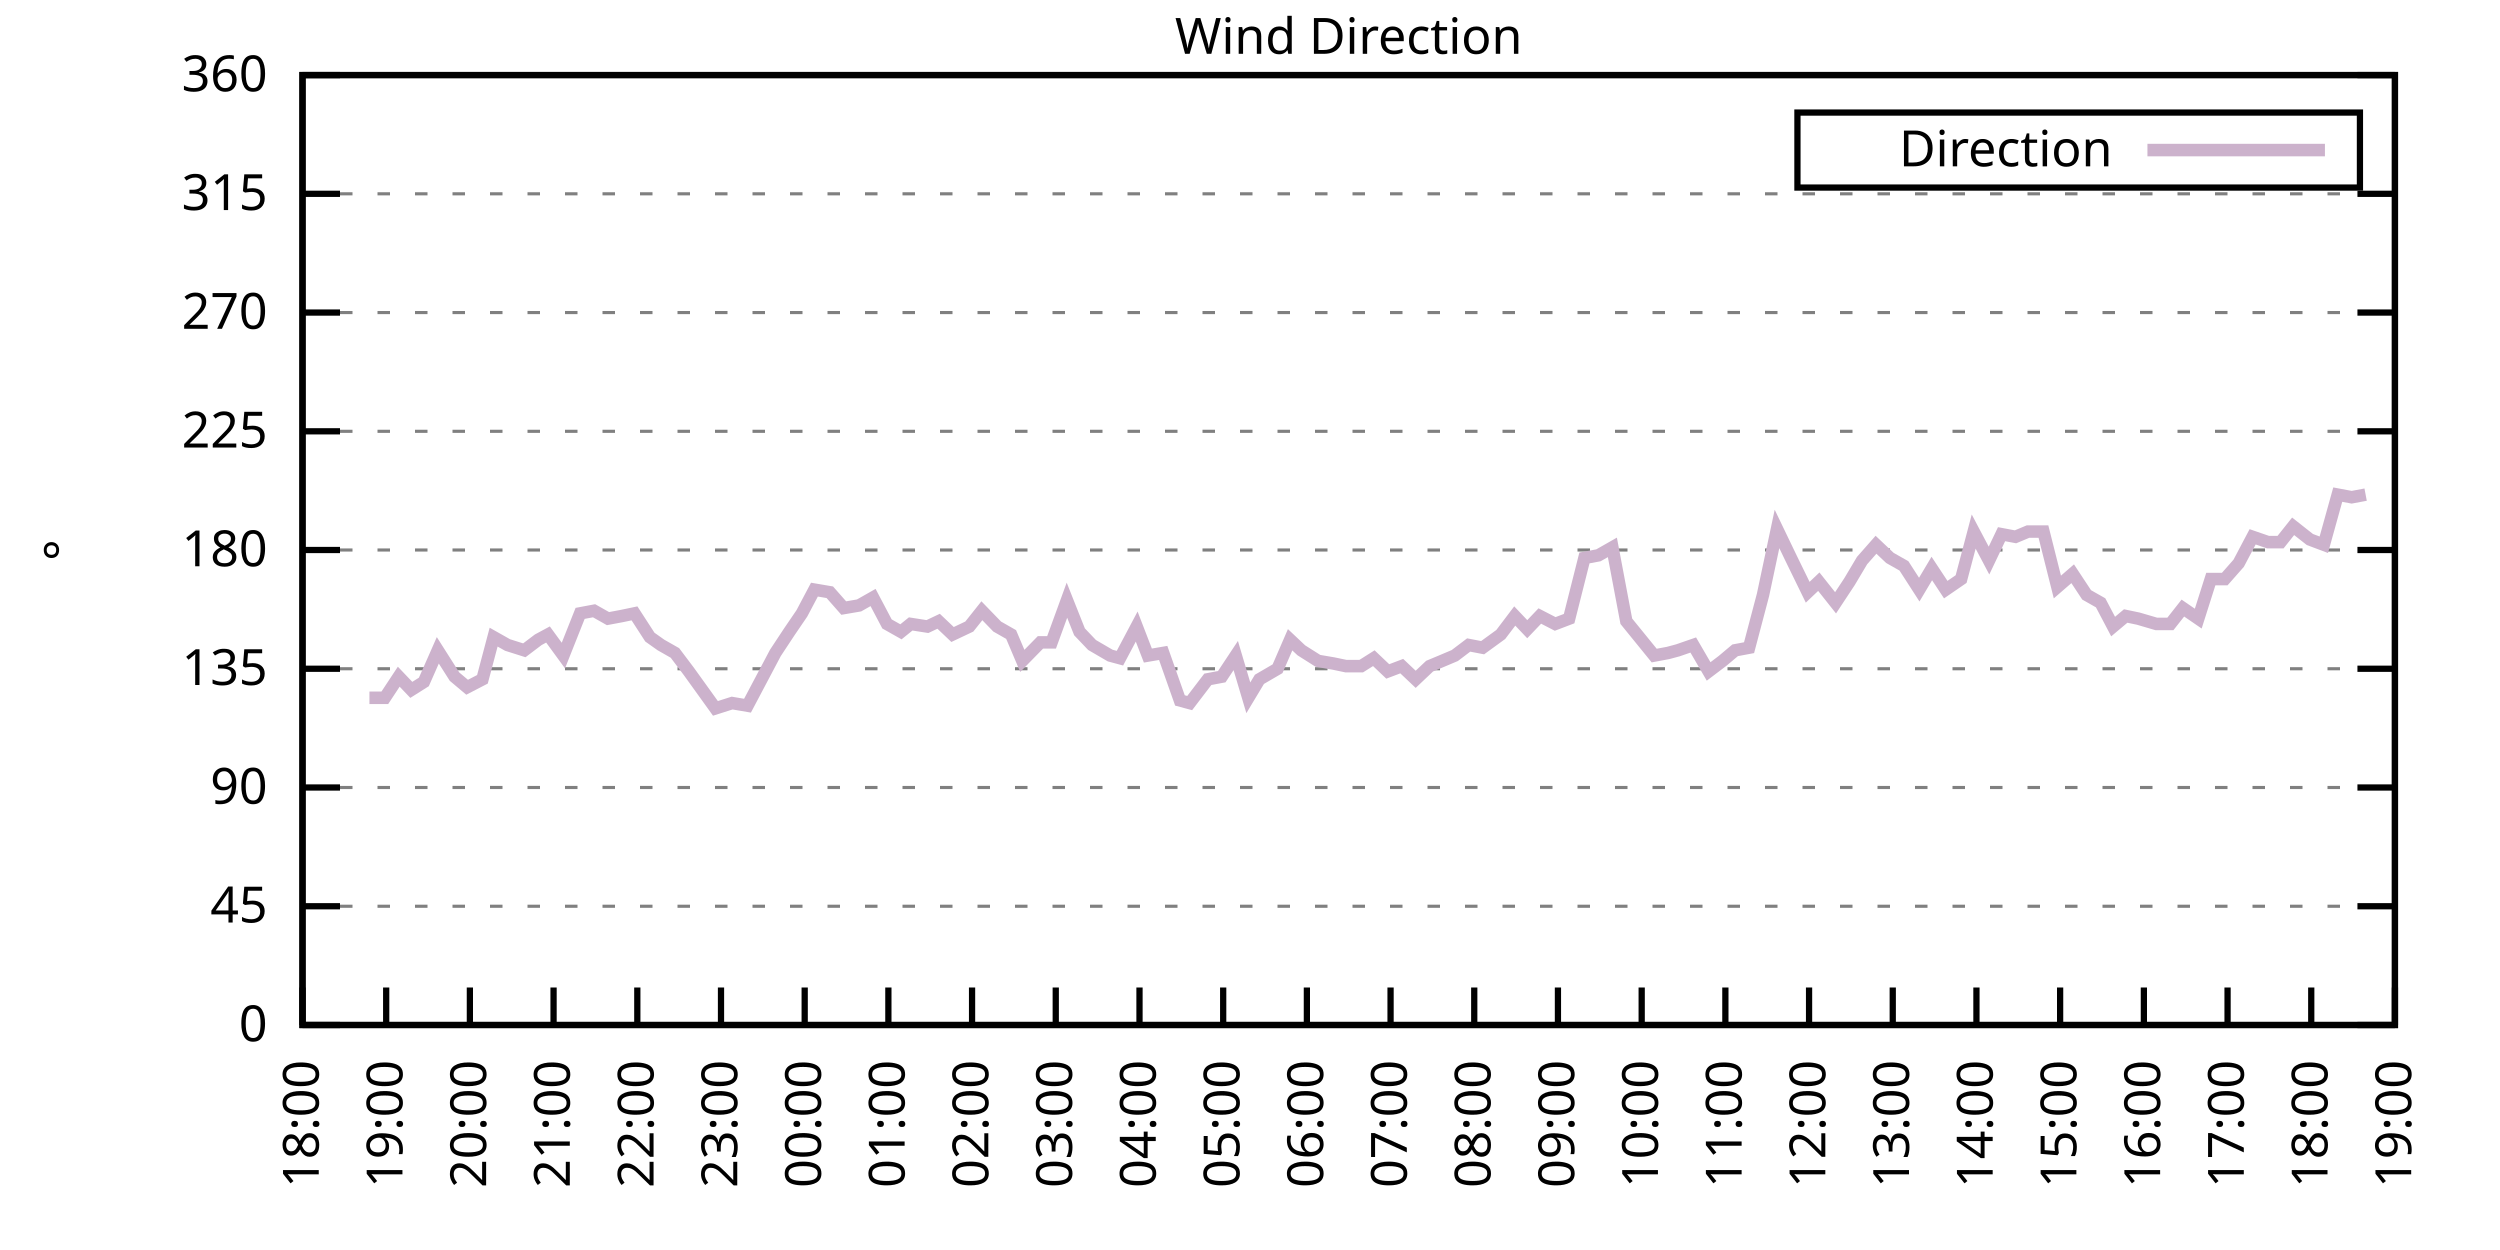
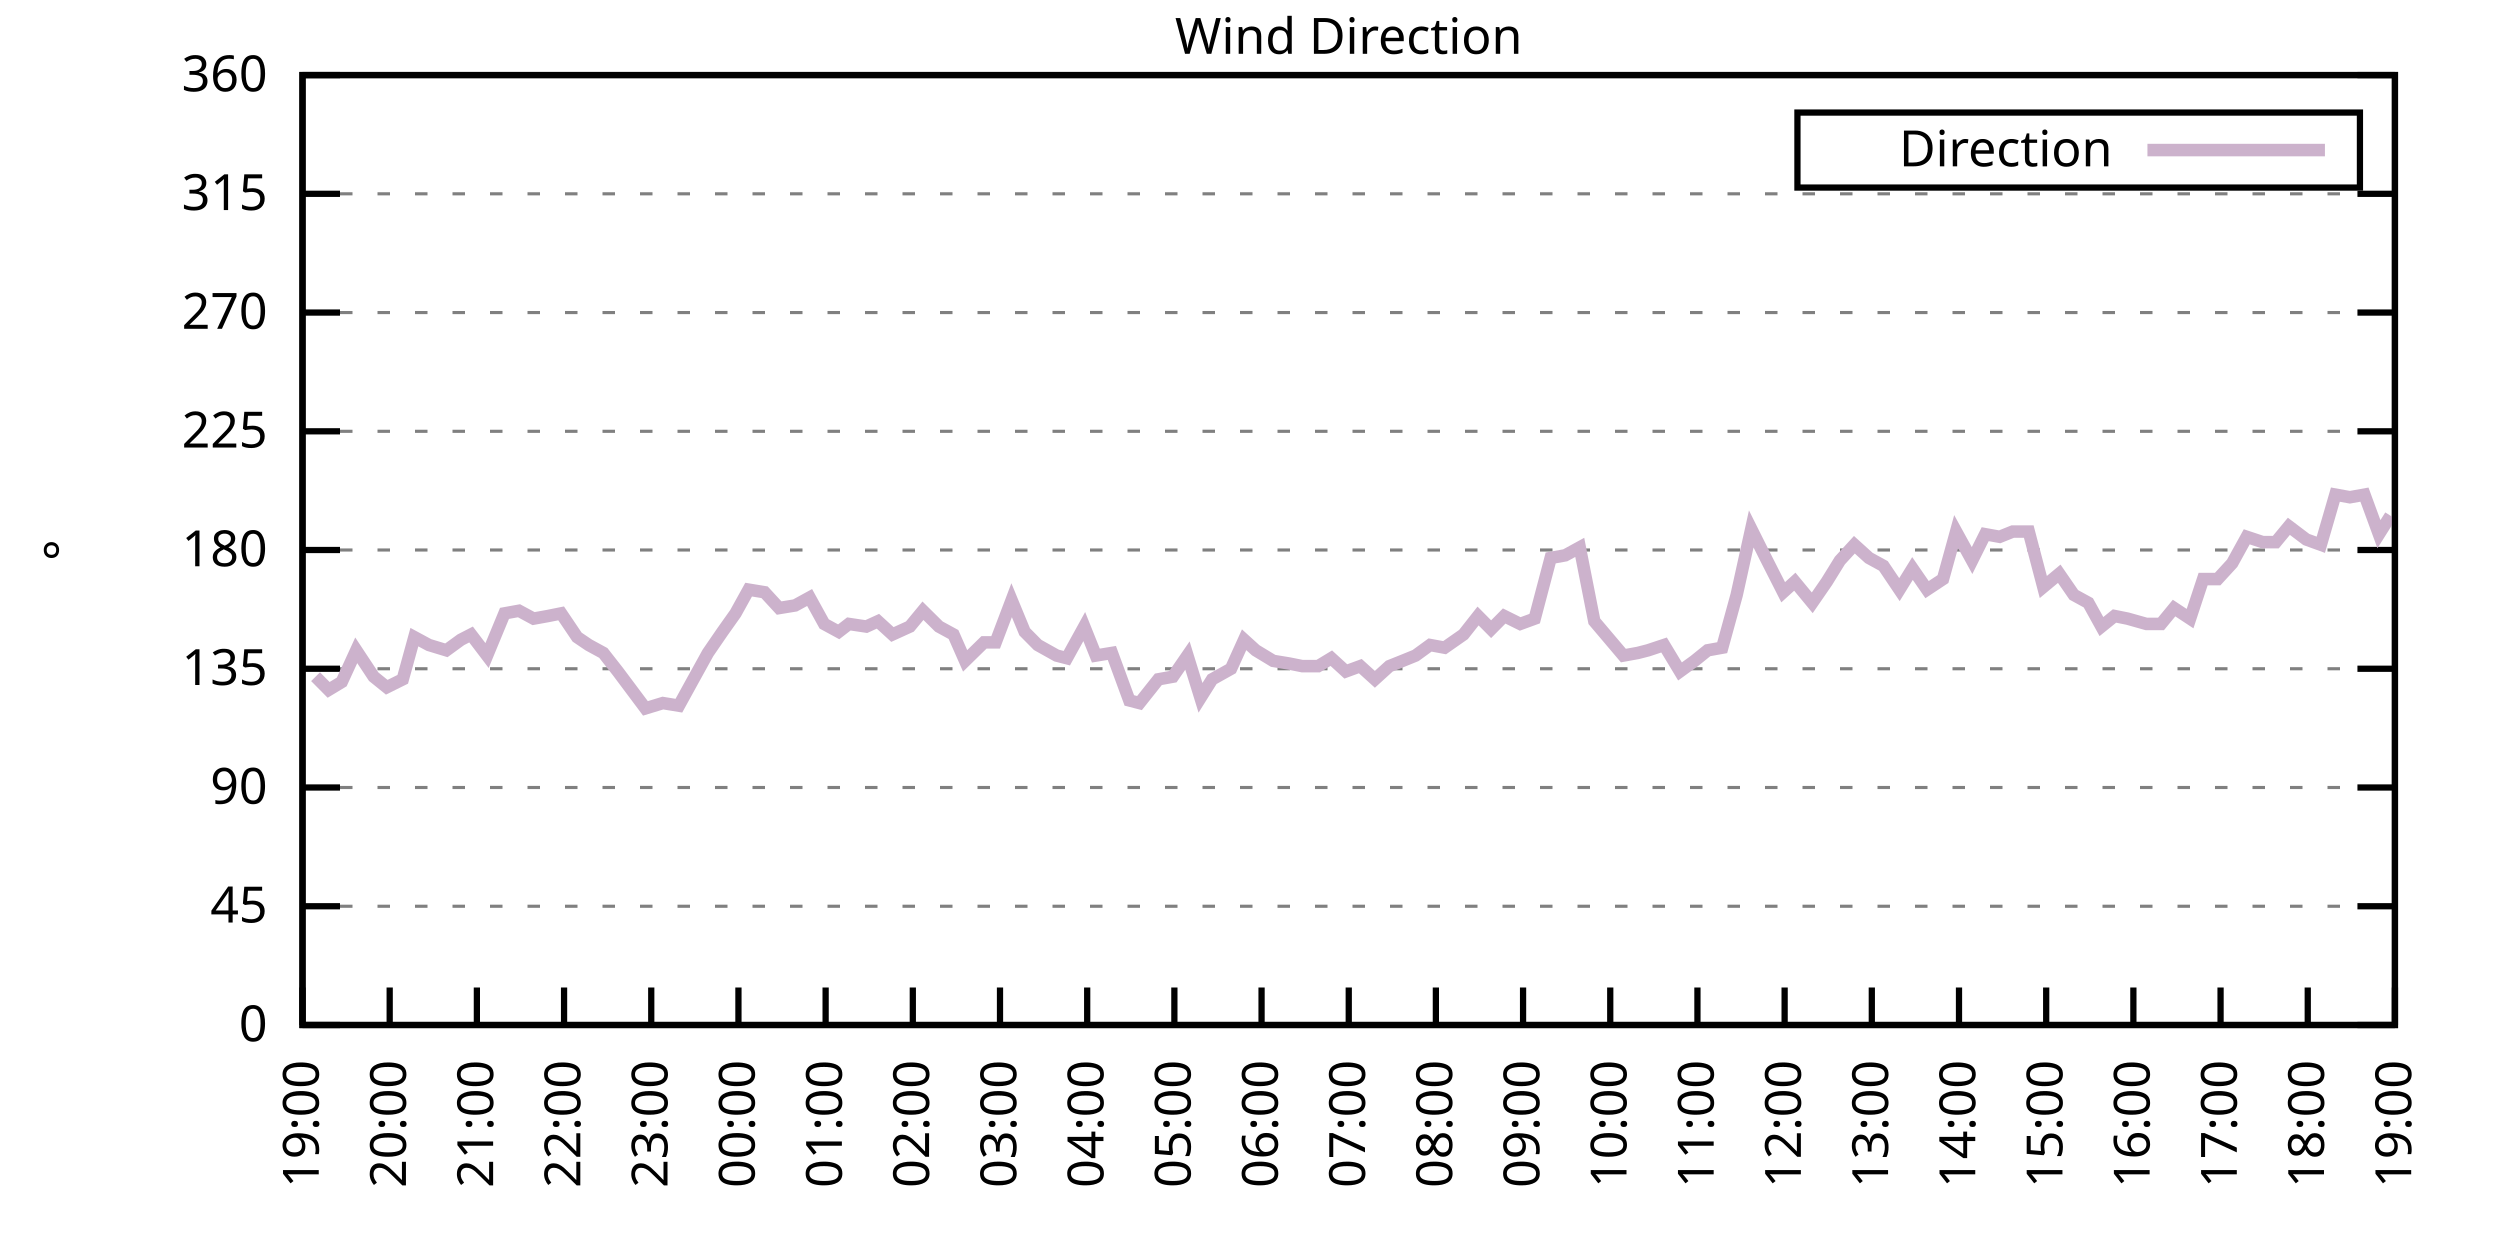
<svg xmlns="http://www.w3.org/2000/svg" xmlns:xlink="http://www.w3.org/1999/xlink" width="400" height="200" viewBox="0 0 400 200">
  <g id="gnuplot_canvas">
    <rect x="0" y="0" width="400" height="200" fill="none" />
    <defs>
      <circle id="gpDot" r="0.5" stroke-width="0.5" stroke="currentColor" />
      <path id="gpPt0" stroke-width="0.333" stroke="currentColor" d="M-1,0 h2 M0,-1 v2" />
      <path id="gpPt1" stroke-width="0.333" stroke="currentColor" d="M-1,-1 L1,1 M1,-1 L-1,1" />
      <path id="gpPt2" stroke-width="0.333" stroke="currentColor" d="M-1,0 L1,0 M0,-1 L0,1 M-1,-1 L1,1 M-1,1 L1,-1" />
      <rect id="gpPt3" stroke-width="0.333" stroke="currentColor" x="-1" y="-1" width="2" height="2" />
      <rect id="gpPt4" stroke-width="0.333" stroke="currentColor" fill="currentColor" x="-1" y="-1" width="2" height="2" />
      <circle id="gpPt5" stroke-width="0.333" stroke="currentColor" cx="0" cy="0" r="1" />
      <use xlink:href="#gpPt5" id="gpPt6" fill="currentColor" stroke="none" />
      <path id="gpPt7" stroke-width="0.333" stroke="currentColor" d="M0,-1.33 L-1.33,0.67 L1.33,0.67 z" />
      <use xlink:href="#gpPt7" id="gpPt8" fill="currentColor" stroke="none" />
      <use xlink:href="#gpPt7" id="gpPt9" stroke="currentColor" transform="rotate(180)" />
      <use xlink:href="#gpPt9" id="gpPt10" fill="currentColor" stroke="none" />
      <use xlink:href="#gpPt3" id="gpPt11" stroke="currentColor" transform="rotate(45)" />
      <use xlink:href="#gpPt11" id="gpPt12" fill="currentColor" stroke="none" />
      <path id="gpPt13" stroke-width="0.333" stroke="currentColor" d="M0,1.330 L1.265,0.411 L0.782,-1.067 L-0.782,-1.076 L-1.265,0.411 z" />
      <use xlink:href="#gpPt13" id="gpPt14" fill="currentColor" stroke="none" />
      <filter id="textbox" filterUnits="objectBoundingBox" x="0" y="0" height="1" width="1">
        <feFlood flood-color="white" flood-opacity="1" result="bgnd" />
        <feComposite in="SourceGraphic" in2="bgnd" operator="atop" />
      </filter>
      <filter id="greybox" filterUnits="objectBoundingBox" x="0" y="0" height="1" width="1">
        <feFlood flood-color="lightgrey" flood-opacity="1" result="grey" />
        <feComposite in="SourceGraphic" in2="grey" operator="atop" />
      </filter>
    </defs>
    <g fill="none" color="white" stroke="currentColor" stroke-width="1.00" stroke-linecap="butt" stroke-linejoin="miter">
</g>
    <g fill="none" color="black" stroke="currentColor" stroke-width="1.00" stroke-linecap="butt" stroke-linejoin="miter">
      <g stroke="none" shape-rendering="crispEdges">
        <polygon fill="rgb(255, 255, 255)" points="48.40,164.00 383.18,164.00 383.18,12.02 48.40,12.02 " />
      </g>
    </g>
    <g fill="none" color="black" stroke="currentColor" stroke-width="1.00" stroke-linecap="butt" stroke-linejoin="miter">
</g>
    <g fill="none" color="black" stroke="black" stroke-width="0.50" stroke-linecap="butt" stroke-linejoin="miter">
</g>
    <g fill="none" color="gray" stroke="currentColor" stroke-width="0.50" stroke-linecap="butt" stroke-linejoin="miter">
      <path stroke="gray" stroke-dasharray="2,4" class="gridline" d="M48.40,164.00 L383.19,164.00  " />
    </g>
    <g fill="none" color="gray" stroke="gray" stroke-width="1.00" stroke-linecap="butt" stroke-linejoin="miter">
</g>
    <g fill="none" color="black" stroke="currentColor" stroke-width="1.00" stroke-linecap="butt" stroke-linejoin="miter">
      <path stroke="black" d="M48.40,164.00 L54.40,164.00 M383.19,164.00 L377.19,164.00  " />
      <g transform="translate(42.80,166.60)" stroke="none" fill="black" font-family="Sans" font-size="8.00" text-anchor="end">
        <text>
          <tspan font-family="Sans"> 0</tspan>
        </text>
      </g>
    </g>
    <g fill="none" color="black" stroke="currentColor" stroke-width="1.00" stroke-linecap="butt" stroke-linejoin="miter">
</g>
    <g fill="none" color="black" stroke="black" stroke-width="0.50" stroke-linecap="butt" stroke-linejoin="miter">
</g>
    <g fill="none" color="gray" stroke="currentColor" stroke-width="0.50" stroke-linecap="butt" stroke-linejoin="miter">
      <path stroke="gray" stroke-dasharray="2,4" class="gridline" d="M48.40,145.00 L383.19,145.00  " />
    </g>
    <g fill="none" color="gray" stroke="gray" stroke-width="1.00" stroke-linecap="butt" stroke-linejoin="miter">
</g>
    <g fill="none" color="black" stroke="currentColor" stroke-width="1.00" stroke-linecap="butt" stroke-linejoin="miter">
      <path stroke="black" d="M48.40,145.00 L54.40,145.00 M383.19,145.00 L377.19,145.00  " />
      <g transform="translate(42.80,147.60)" stroke="none" fill="black" font-family="Sans" font-size="8.00" text-anchor="end">
        <text>
          <tspan font-family="Sans"> 45</tspan>
        </text>
      </g>
    </g>
    <g fill="none" color="black" stroke="currentColor" stroke-width="1.00" stroke-linecap="butt" stroke-linejoin="miter">
</g>
    <g fill="none" color="black" stroke="black" stroke-width="0.50" stroke-linecap="butt" stroke-linejoin="miter">
</g>
    <g fill="none" color="gray" stroke="currentColor" stroke-width="0.50" stroke-linecap="butt" stroke-linejoin="miter">
      <path stroke="gray" stroke-dasharray="2,4" class="gridline" d="M48.40,126.00 L383.19,126.00  " />
    </g>
    <g fill="none" color="gray" stroke="gray" stroke-width="1.00" stroke-linecap="butt" stroke-linejoin="miter">
</g>
    <g fill="none" color="black" stroke="currentColor" stroke-width="1.00" stroke-linecap="butt" stroke-linejoin="miter">
      <path stroke="black" d="M48.40,126.00 L54.40,126.00 M383.19,126.00 L377.19,126.00  " />
      <g transform="translate(42.80,128.60)" stroke="none" fill="black" font-family="Sans" font-size="8.00" text-anchor="end">
        <text>
          <tspan font-family="Sans"> 90</tspan>
        </text>
      </g>
    </g>
    <g fill="none" color="black" stroke="currentColor" stroke-width="1.00" stroke-linecap="butt" stroke-linejoin="miter">
</g>
    <g fill="none" color="black" stroke="black" stroke-width="0.50" stroke-linecap="butt" stroke-linejoin="miter">
</g>
    <g fill="none" color="gray" stroke="currentColor" stroke-width="0.50" stroke-linecap="butt" stroke-linejoin="miter">
      <path stroke="gray" stroke-dasharray="2,4" class="gridline" d="M48.40,107.00 L383.19,107.00  " />
    </g>
    <g fill="none" color="gray" stroke="gray" stroke-width="1.00" stroke-linecap="butt" stroke-linejoin="miter">
</g>
    <g fill="none" color="black" stroke="currentColor" stroke-width="1.00" stroke-linecap="butt" stroke-linejoin="miter">
      <path stroke="black" d="M48.40,107.00 L54.40,107.00 M383.19,107.00 L377.19,107.00  " />
      <g transform="translate(42.80,109.60)" stroke="none" fill="black" font-family="Sans" font-size="8.00" text-anchor="end">
        <text>
          <tspan font-family="Sans"> 135</tspan>
        </text>
      </g>
    </g>
    <g fill="none" color="black" stroke="currentColor" stroke-width="1.00" stroke-linecap="butt" stroke-linejoin="miter">
</g>
    <g fill="none" color="black" stroke="black" stroke-width="0.50" stroke-linecap="butt" stroke-linejoin="miter">
</g>
    <g fill="none" color="gray" stroke="currentColor" stroke-width="0.50" stroke-linecap="butt" stroke-linejoin="miter">
      <path stroke="gray" stroke-dasharray="2,4" class="gridline" d="M48.40,88.00 L383.19,88.00  " />
    </g>
    <g fill="none" color="gray" stroke="gray" stroke-width="1.00" stroke-linecap="butt" stroke-linejoin="miter">
</g>
    <g fill="none" color="black" stroke="currentColor" stroke-width="1.00" stroke-linecap="butt" stroke-linejoin="miter">
      <path stroke="black" d="M48.40,88.00 L54.40,88.00 M383.19,88.00 L377.19,88.00  " />
      <g transform="translate(42.80,90.60)" stroke="none" fill="black" font-family="Sans" font-size="8.00" text-anchor="end">
        <text>
          <tspan font-family="Sans"> 180</tspan>
        </text>
      </g>
    </g>
    <g fill="none" color="black" stroke="currentColor" stroke-width="1.00" stroke-linecap="butt" stroke-linejoin="miter">
</g>
    <g fill="none" color="black" stroke="black" stroke-width="0.50" stroke-linecap="butt" stroke-linejoin="miter">
</g>
    <g fill="none" color="gray" stroke="currentColor" stroke-width="0.50" stroke-linecap="butt" stroke-linejoin="miter">
      <path stroke="gray" stroke-dasharray="2,4" class="gridline" d="M48.40,69.01 L383.19,69.01  " />
    </g>
    <g fill="none" color="gray" stroke="gray" stroke-width="1.00" stroke-linecap="butt" stroke-linejoin="miter">
</g>
    <g fill="none" color="black" stroke="currentColor" stroke-width="1.00" stroke-linecap="butt" stroke-linejoin="miter">
      <path stroke="black" d="M48.40,69.01 L54.40,69.01 M383.19,69.01 L377.19,69.01  " />
      <g transform="translate(42.80,71.61)" stroke="none" fill="black" font-family="Sans" font-size="8.00" text-anchor="end">
        <text>
          <tspan font-family="Sans"> 225</tspan>
        </text>
      </g>
    </g>
    <g fill="none" color="black" stroke="currentColor" stroke-width="1.00" stroke-linecap="butt" stroke-linejoin="miter">
</g>
    <g fill="none" color="black" stroke="black" stroke-width="0.50" stroke-linecap="butt" stroke-linejoin="miter">
</g>
    <g fill="none" color="gray" stroke="currentColor" stroke-width="0.50" stroke-linecap="butt" stroke-linejoin="miter">
      <path stroke="gray" stroke-dasharray="2,4" class="gridline" d="M48.40,50.01 L383.19,50.01  " />
    </g>
    <g fill="none" color="gray" stroke="gray" stroke-width="1.00" stroke-linecap="butt" stroke-linejoin="miter">
</g>
    <g fill="none" color="black" stroke="currentColor" stroke-width="1.00" stroke-linecap="butt" stroke-linejoin="miter">
      <path stroke="black" d="M48.40,50.01 L54.40,50.01 M383.19,50.01 L377.19,50.01  " />
      <g transform="translate(42.80,52.61)" stroke="none" fill="black" font-family="Sans" font-size="8.00" text-anchor="end">
        <text>
          <tspan font-family="Sans"> 270</tspan>
        </text>
      </g>
    </g>
    <g fill="none" color="black" stroke="currentColor" stroke-width="1.00" stroke-linecap="butt" stroke-linejoin="miter">
</g>
    <g fill="none" color="black" stroke="black" stroke-width="0.50" stroke-linecap="butt" stroke-linejoin="miter">
</g>
    <g fill="none" color="gray" stroke="currentColor" stroke-width="0.50" stroke-linecap="butt" stroke-linejoin="miter">
      <path stroke="gray" stroke-dasharray="2,4" class="gridline" d="M48.40,31.01 L383.19,31.01  " />
    </g>
    <g fill="none" color="gray" stroke="gray" stroke-width="1.00" stroke-linecap="butt" stroke-linejoin="miter">
</g>
    <g fill="none" color="black" stroke="currentColor" stroke-width="1.00" stroke-linecap="butt" stroke-linejoin="miter">
      <path stroke="black" d="M48.40,31.01 L54.40,31.01 M383.19,31.01 L377.19,31.01  " />
      <g transform="translate(42.80,33.61)" stroke="none" fill="black" font-family="Sans" font-size="8.00" text-anchor="end">
        <text>
          <tspan font-family="Sans"> 315</tspan>
        </text>
      </g>
    </g>
    <g fill="none" color="black" stroke="currentColor" stroke-width="1.00" stroke-linecap="butt" stroke-linejoin="miter">
</g>
    <g fill="none" color="black" stroke="black" stroke-width="0.50" stroke-linecap="butt" stroke-linejoin="miter">
</g>
    <g fill="none" color="gray" stroke="currentColor" stroke-width="0.50" stroke-linecap="butt" stroke-linejoin="miter">
      <path stroke="gray" stroke-dasharray="2,4" class="gridline" d="M48.40,12.01 L383.19,12.01  " />
    </g>
    <g fill="none" color="gray" stroke="gray" stroke-width="1.00" stroke-linecap="butt" stroke-linejoin="miter">
</g>
    <g fill="none" color="black" stroke="currentColor" stroke-width="1.00" stroke-linecap="butt" stroke-linejoin="miter">
      <path stroke="black" d="M48.40,12.01 L54.40,12.01 M383.19,12.01 L377.19,12.01  " />
      <g transform="translate(42.80,14.61)" stroke="none" fill="black" font-family="Sans" font-size="8.00" text-anchor="end">
        <text>
          <tspan font-family="Sans"> 360</tspan>
        </text>
      </g>
    </g>
    <g fill="none" color="black" stroke="currentColor" stroke-width="1.00" stroke-linecap="butt" stroke-linejoin="miter">
      <path stroke="black" d="M48.40,164.00 L48.40,158.00  " />
      <g transform="translate(51.00,169.60) rotate(270.00)" stroke="none" fill="black" font-family="Sans" font-size="8.00" text-anchor="end">
        <text>
-           <tspan font-family="Sans">18:00</tspan>
-         </text>
-       </g>
-     </g>
-     <g fill="none" color="black" stroke="currentColor" stroke-width="1.00" stroke-linecap="butt" stroke-linejoin="miter">
-       <path stroke="black" d="M61.79,164.00 L61.79,158.00  " />
-       <g transform="translate(64.39,169.60) rotate(270.00)" stroke="none" fill="black" font-family="Sans" font-size="8.00" text-anchor="end">
-         <text>
          <tspan font-family="Sans">19:00</tspan>
        </text>
      </g>
    </g>
    <g fill="none" color="black" stroke="currentColor" stroke-width="1.00" stroke-linecap="butt" stroke-linejoin="miter">
-       <path stroke="black" d="M75.18,164.00 L75.18,158.00  " />
-       <g transform="translate(77.78,169.60) rotate(270.00)" stroke="none" fill="black" font-family="Sans" font-size="8.00" text-anchor="end">
+       <path stroke="black" d="M62.35,164.00 L62.35,158.00  " />
+       <g transform="translate(64.95,169.60) rotate(270.00)" stroke="none" fill="black" font-family="Sans" font-size="8.00" text-anchor="end">
        <text>
          <tspan font-family="Sans">20:00</tspan>
        </text>
      </g>
    </g>
    <g fill="none" color="black" stroke="currentColor" stroke-width="1.00" stroke-linecap="butt" stroke-linejoin="miter">
-       <path stroke="black" d="M88.57,164.00 L88.57,158.00  " />
-       <g transform="translate(91.17,169.60) rotate(270.00)" stroke="none" fill="black" font-family="Sans" font-size="8.00" text-anchor="end">
+       <path stroke="black" d="M76.30,164.00 L76.30,158.00  " />
+       <g transform="translate(78.90,169.60) rotate(270.00)" stroke="none" fill="black" font-family="Sans" font-size="8.00" text-anchor="end">
        <text>
          <tspan font-family="Sans">21:00</tspan>
        </text>
      </g>
    </g>
    <g fill="none" color="black" stroke="currentColor" stroke-width="1.00" stroke-linecap="butt" stroke-linejoin="miter">
-       <path stroke="black" d="M101.97,164.00 L101.97,158.00  " />
-       <g transform="translate(104.57,169.60) rotate(270.00)" stroke="none" fill="black" font-family="Sans" font-size="8.00" text-anchor="end">
+       <path stroke="black" d="M90.25,164.00 L90.25,158.00  " />
+       <g transform="translate(92.85,169.60) rotate(270.00)" stroke="none" fill="black" font-family="Sans" font-size="8.00" text-anchor="end">
        <text>
          <tspan font-family="Sans">22:00</tspan>
        </text>
      </g>
    </g>
    <g fill="none" color="black" stroke="currentColor" stroke-width="1.00" stroke-linecap="butt" stroke-linejoin="miter">
-       <path stroke="black" d="M115.36,164.00 L115.36,158.00  " />
-       <g transform="translate(117.96,169.60) rotate(270.00)" stroke="none" fill="black" font-family="Sans" font-size="8.00" text-anchor="end">
+       <path stroke="black" d="M104.20,164.00 L104.20,158.00  " />
+       <g transform="translate(106.80,169.60) rotate(270.00)" stroke="none" fill="black" font-family="Sans" font-size="8.00" text-anchor="end">
        <text>
          <tspan font-family="Sans">23:00</tspan>
        </text>
      </g>
    </g>
    <g fill="none" color="black" stroke="currentColor" stroke-width="1.00" stroke-linecap="butt" stroke-linejoin="miter">
-       <path stroke="black" d="M128.75,164.00 L128.75,158.00  " />
-       <g transform="translate(131.35,169.60) rotate(270.00)" stroke="none" fill="black" font-family="Sans" font-size="8.00" text-anchor="end">
+       <path stroke="black" d="M118.15,164.00 L118.15,158.00  " />
+       <g transform="translate(120.75,169.60) rotate(270.00)" stroke="none" fill="black" font-family="Sans" font-size="8.00" text-anchor="end">
        <text>
          <tspan font-family="Sans">00:00</tspan>
        </text>
      </g>
    </g>
    <g fill="none" color="black" stroke="currentColor" stroke-width="1.00" stroke-linecap="butt" stroke-linejoin="miter">
-       <path stroke="black" d="M142.14,164.00 L142.14,158.00  " />
-       <g transform="translate(144.74,169.60) rotate(270.00)" stroke="none" fill="black" font-family="Sans" font-size="8.00" text-anchor="end">
+       <path stroke="black" d="M132.10,164.00 L132.10,158.00  " />
+       <g transform="translate(134.70,169.60) rotate(270.00)" stroke="none" fill="black" font-family="Sans" font-size="8.00" text-anchor="end">
        <text>
          <tspan font-family="Sans">01:00</tspan>
        </text>
      </g>
    </g>
    <g fill="none" color="black" stroke="currentColor" stroke-width="1.00" stroke-linecap="butt" stroke-linejoin="miter">
-       <path stroke="black" d="M155.53,164.00 L155.53,158.00  " />
-       <g transform="translate(158.13,169.60) rotate(270.00)" stroke="none" fill="black" font-family="Sans" font-size="8.00" text-anchor="end">
+       <path stroke="black" d="M146.05,164.00 L146.05,158.00  " />
+       <g transform="translate(148.65,169.60) rotate(270.00)" stroke="none" fill="black" font-family="Sans" font-size="8.00" text-anchor="end">
        <text>
          <tspan font-family="Sans">02:00</tspan>
        </text>
      </g>
    </g>
    <g fill="none" color="black" stroke="currentColor" stroke-width="1.00" stroke-linecap="butt" stroke-linejoin="miter">
-       <path stroke="black" d="M168.92,164.00 L168.92,158.00  " />
-       <g transform="translate(171.52,169.60) rotate(270.00)" stroke="none" fill="black" font-family="Sans" font-size="8.00" text-anchor="end">
+       <path stroke="black" d="M160.00,164.00 L160.00,158.00  " />
+       <g transform="translate(162.60,169.60) rotate(270.00)" stroke="none" fill="black" font-family="Sans" font-size="8.00" text-anchor="end">
        <text>
          <tspan font-family="Sans">03:00</tspan>
        </text>
      </g>
    </g>
    <g fill="none" color="black" stroke="currentColor" stroke-width="1.00" stroke-linecap="butt" stroke-linejoin="miter">
-       <path stroke="black" d="M182.32,164.00 L182.32,158.00  " />
-       <g transform="translate(184.92,169.60) rotate(270.00)" stroke="none" fill="black" font-family="Sans" font-size="8.00" text-anchor="end">
+       <path stroke="black" d="M173.95,164.00 L173.95,158.00  " />
+       <g transform="translate(176.55,169.60) rotate(270.00)" stroke="none" fill="black" font-family="Sans" font-size="8.00" text-anchor="end">
        <text>
          <tspan font-family="Sans">04:00</tspan>
        </text>
      </g>
    </g>
    <g fill="none" color="black" stroke="currentColor" stroke-width="1.00" stroke-linecap="butt" stroke-linejoin="miter">
-       <path stroke="black" d="M195.71,164.00 L195.71,158.00  " />
-       <g transform="translate(198.31,169.60) rotate(270.00)" stroke="none" fill="black" font-family="Sans" font-size="8.00" text-anchor="end">
+       <path stroke="black" d="M187.90,164.00 L187.90,158.00  " />
+       <g transform="translate(190.50,169.60) rotate(270.00)" stroke="none" fill="black" font-family="Sans" font-size="8.00" text-anchor="end">
        <text>
          <tspan font-family="Sans">05:00</tspan>
        </text>
      </g>
    </g>
    <g fill="none" color="black" stroke="currentColor" stroke-width="1.00" stroke-linecap="butt" stroke-linejoin="miter">
-       <path stroke="black" d="M209.10,164.00 L209.10,158.00  " />
-       <g transform="translate(211.70,169.60) rotate(270.00)" stroke="none" fill="black" font-family="Sans" font-size="8.00" text-anchor="end">
+       <path stroke="black" d="M201.85,164.00 L201.85,158.00  " />
+       <g transform="translate(204.45,169.60) rotate(270.00)" stroke="none" fill="black" font-family="Sans" font-size="8.00" text-anchor="end">
        <text>
          <tspan font-family="Sans">06:00</tspan>
        </text>
      </g>
    </g>
    <g fill="none" color="black" stroke="currentColor" stroke-width="1.00" stroke-linecap="butt" stroke-linejoin="miter">
-       <path stroke="black" d="M222.49,164.00 L222.49,158.00  " />
-       <g transform="translate(225.09,169.60) rotate(270.00)" stroke="none" fill="black" font-family="Sans" font-size="8.00" text-anchor="end">
+       <path stroke="black" d="M215.80,164.00 L215.80,158.00  " />
+       <g transform="translate(218.40,169.60) rotate(270.00)" stroke="none" fill="black" font-family="Sans" font-size="8.00" text-anchor="end">
        <text>
          <tspan font-family="Sans">07:00</tspan>
        </text>
      </g>
    </g>
    <g fill="none" color="black" stroke="currentColor" stroke-width="1.00" stroke-linecap="butt" stroke-linejoin="miter">
-       <path stroke="black" d="M235.88,164.00 L235.88,158.00  " />
-       <g transform="translate(238.48,169.60) rotate(270.00)" stroke="none" fill="black" font-family="Sans" font-size="8.00" text-anchor="end">
+       <path stroke="black" d="M229.74,164.00 L229.74,158.00  " />
+       <g transform="translate(232.34,169.60) rotate(270.00)" stroke="none" fill="black" font-family="Sans" font-size="8.00" text-anchor="end">
        <text>
          <tspan font-family="Sans">08:00</tspan>
        </text>
      </g>
    </g>
    <g fill="none" color="black" stroke="currentColor" stroke-width="1.00" stroke-linecap="butt" stroke-linejoin="miter">
-       <path stroke="black" d="M249.27,164.00 L249.27,158.00  " />
-       <g transform="translate(251.87,169.60) rotate(270.00)" stroke="none" fill="black" font-family="Sans" font-size="8.00" text-anchor="end">
+       <path stroke="black" d="M243.69,164.00 L243.69,158.00  " />
+       <g transform="translate(246.29,169.60) rotate(270.00)" stroke="none" fill="black" font-family="Sans" font-size="8.00" text-anchor="end">
        <text>
          <tspan font-family="Sans">09:00</tspan>
        </text>
      </g>
    </g>
    <g fill="none" color="black" stroke="currentColor" stroke-width="1.00" stroke-linecap="butt" stroke-linejoin="miter">
-       <path stroke="black" d="M262.67,164.00 L262.67,158.00  " />
-       <g transform="translate(265.27,169.60) rotate(270.00)" stroke="none" fill="black" font-family="Sans" font-size="8.00" text-anchor="end">
+       <path stroke="black" d="M257.64,164.00 L257.64,158.00  " />
+       <g transform="translate(260.24,169.60) rotate(270.00)" stroke="none" fill="black" font-family="Sans" font-size="8.00" text-anchor="end">
        <text>
          <tspan font-family="Sans">10:00</tspan>
        </text>
      </g>
    </g>
    <g fill="none" color="black" stroke="currentColor" stroke-width="1.00" stroke-linecap="butt" stroke-linejoin="miter">
-       <path stroke="black" d="M276.06,164.00 L276.06,158.00  " />
-       <g transform="translate(278.66,169.60) rotate(270.00)" stroke="none" fill="black" font-family="Sans" font-size="8.00" text-anchor="end">
+       <path stroke="black" d="M271.59,164.00 L271.59,158.00  " />
+       <g transform="translate(274.19,169.60) rotate(270.00)" stroke="none" fill="black" font-family="Sans" font-size="8.00" text-anchor="end">
        <text>
          <tspan font-family="Sans">11:00</tspan>
        </text>
      </g>
    </g>
    <g fill="none" color="black" stroke="currentColor" stroke-width="1.00" stroke-linecap="butt" stroke-linejoin="miter">
-       <path stroke="black" d="M289.45,164.00 L289.45,158.00  " />
-       <g transform="translate(292.05,169.60) rotate(270.00)" stroke="none" fill="black" font-family="Sans" font-size="8.00" text-anchor="end">
+       <path stroke="black" d="M285.54,164.00 L285.54,158.00  " />
+       <g transform="translate(288.14,169.60) rotate(270.00)" stroke="none" fill="black" font-family="Sans" font-size="8.00" text-anchor="end">
        <text>
          <tspan font-family="Sans">12:00</tspan>
        </text>
      </g>
    </g>
    <g fill="none" color="black" stroke="currentColor" stroke-width="1.00" stroke-linecap="butt" stroke-linejoin="miter">
-       <path stroke="black" d="M302.84,164.00 L302.84,158.00  " />
-       <g transform="translate(305.44,169.60) rotate(270.00)" stroke="none" fill="black" font-family="Sans" font-size="8.00" text-anchor="end">
+       <path stroke="black" d="M299.49,164.00 L299.49,158.00  " />
+       <g transform="translate(302.09,169.60) rotate(270.00)" stroke="none" fill="black" font-family="Sans" font-size="8.00" text-anchor="end">
        <text>
          <tspan font-family="Sans">13:00</tspan>
        </text>
      </g>
    </g>
    <g fill="none" color="black" stroke="currentColor" stroke-width="1.00" stroke-linecap="butt" stroke-linejoin="miter">
-       <path stroke="black" d="M316.23,164.00 L316.23,158.00  " />
-       <g transform="translate(318.83,169.60) rotate(270.00)" stroke="none" fill="black" font-family="Sans" font-size="8.00" text-anchor="end">
+       <path stroke="black" d="M313.44,164.00 L313.44,158.00  " />
+       <g transform="translate(316.04,169.60) rotate(270.00)" stroke="none" fill="black" font-family="Sans" font-size="8.00" text-anchor="end">
        <text>
          <tspan font-family="Sans">14:00</tspan>
        </text>
      </g>
    </g>
    <g fill="none" color="black" stroke="currentColor" stroke-width="1.00" stroke-linecap="butt" stroke-linejoin="miter">
-       <path stroke="black" d="M329.62,164.00 L329.62,158.00  " />
-       <g transform="translate(332.22,169.60) rotate(270.00)" stroke="none" fill="black" font-family="Sans" font-size="8.00" text-anchor="end">
+       <path stroke="black" d="M327.39,164.00 L327.39,158.00  " />
+       <g transform="translate(329.99,169.60) rotate(270.00)" stroke="none" fill="black" font-family="Sans" font-size="8.00" text-anchor="end">
        <text>
          <tspan font-family="Sans">15:00</tspan>
        </text>
      </g>
    </g>
    <g fill="none" color="black" stroke="currentColor" stroke-width="1.00" stroke-linecap="butt" stroke-linejoin="miter">
-       <path stroke="black" d="M343.02,164.00 L343.02,158.00  " />
-       <g transform="translate(345.62,169.60) rotate(270.00)" stroke="none" fill="black" font-family="Sans" font-size="8.00" text-anchor="end">
+       <path stroke="black" d="M341.34,164.00 L341.34,158.00  " />
+       <g transform="translate(343.94,169.60) rotate(270.00)" stroke="none" fill="black" font-family="Sans" font-size="8.00" text-anchor="end">
        <text>
          <tspan font-family="Sans">16:00</tspan>
        </text>
      </g>
    </g>
    <g fill="none" color="black" stroke="currentColor" stroke-width="1.00" stroke-linecap="butt" stroke-linejoin="miter">
-       <path stroke="black" d="M356.41,164.00 L356.41,158.00  " />
-       <g transform="translate(359.01,169.60) rotate(270.00)" stroke="none" fill="black" font-family="Sans" font-size="8.00" text-anchor="end">
+       <path stroke="black" d="M355.29,164.00 L355.29,158.00  " />
+       <g transform="translate(357.89,169.60) rotate(270.00)" stroke="none" fill="black" font-family="Sans" font-size="8.00" text-anchor="end">
        <text>
          <tspan font-family="Sans">17:00</tspan>
        </text>
      </g>
    </g>
    <g fill="none" color="black" stroke="currentColor" stroke-width="1.00" stroke-linecap="butt" stroke-linejoin="miter">
-       <path stroke="black" d="M369.80,164.00 L369.80,158.00  " />
-       <g transform="translate(372.40,169.60) rotate(270.00)" stroke="none" fill="black" font-family="Sans" font-size="8.00" text-anchor="end">
+       <path stroke="black" d="M369.24,164.00 L369.24,158.00  " />
+       <g transform="translate(371.84,169.60) rotate(270.00)" stroke="none" fill="black" font-family="Sans" font-size="8.00" text-anchor="end">
        <text>
          <tspan font-family="Sans">18:00</tspan>
        </text>
      </g>
    </g>
    <g fill="none" color="black" stroke="currentColor" stroke-width="1.00" stroke-linecap="butt" stroke-linejoin="miter">
      <path stroke="black" d="M383.19,164.00 L383.19,158.00  " />
      <g transform="translate(385.79,169.60) rotate(270.00)" stroke="none" fill="black" font-family="Sans" font-size="8.00" text-anchor="end">
        <text>
          <tspan font-family="Sans">19:00</tspan>
        </text>
      </g>
    </g>
    <g fill="none" color="black" stroke="currentColor" stroke-width="1.00" stroke-linecap="butt" stroke-linejoin="miter">
</g>
    <g fill="none" color="black" stroke="currentColor" stroke-width="1.00" stroke-linecap="butt" stroke-linejoin="miter">
      <path stroke="black" d="M48.40,12.01 L48.40,164.00 L383.19,164.00 L383.19,12.01 L48.40,12.01 Z  " />
    </g>
    <g fill="none" color="black" stroke="currentColor" stroke-width="1.00" stroke-linecap="butt" stroke-linejoin="miter">
</g>
    <g fill="none" color="black" stroke="currentColor" stroke-width="1.00" stroke-linecap="butt" stroke-linejoin="miter">
      <path stroke="black" d="M287.59,30.01 L287.59,18.01 L377.59,18.01 L377.59,30.01 L287.59,30.01 Z  " />
    </g>
    <g id="Wind_direction_plot_1">
      <g fill="none" color="white" stroke="black" stroke-width="2.00" stroke-linecap="butt" stroke-linejoin="miter">
</g>
      <g fill="none" color="black" stroke="currentColor" stroke-width="2.00" stroke-linecap="butt" stroke-linejoin="miter">
        <g transform="translate(337.99,26.61)" stroke="none" fill="black" font-family="Sans" font-size="8.00" text-anchor="end">
          <text>
            <tspan font-family="Sans">Direction</tspan>
          </text>
        </g>
      </g>
      <g fill="none" color="black" stroke="currentColor" stroke-width="2.00" stroke-linecap="butt" stroke-linejoin="miter">
-         <path stroke="rgb(204, 178, 204)" d="M343.59,24.01 L371.99,24.01 M59.11,111.65 L61.57,111.65 L63.80,108.27 L65.81,110.38 L67.82,109.11 L70.05,104.05   L72.73,108.27 L74.74,109.96 L77.19,108.69 L78.98,101.94 L81.21,103.20 L83.89,104.05 L86.12,102.36 L87.68,101.52   L90.14,104.89 L92.82,98.14 L95.05,97.72 L97.28,98.98 L99.51,98.56 L101.52,98.14 L103.98,101.94 L105.76,103.20   L107.99,104.47 L110.22,107.43 L114.47,113.34 L117.14,112.49 L119.60,112.91 L121.83,108.69 L124.06,104.47 L126.29,101.09   L128.30,98.14 L130.31,94.34 L132.77,94.76 L135.00,97.29 L137.45,96.87 L139.69,95.60 L141.92,99.83 L144.15,101.09   L145.71,99.83 L148.39,100.25 L150.18,99.40 L152.41,101.52 L155.09,100.25 L157.10,97.72 L159.55,100.25 L161.78,101.52   L163.57,105.74 L166.47,102.78 L168.25,102.78 L170.71,96.03 L172.72,101.09 L174.73,103.20 L177.63,104.89 L179.19,105.31   L181.87,100.25 L183.66,104.89 L186.11,104.47 L188.79,112.07 L190.35,112.49 L193.25,108.69 L195.48,108.27 L197.72,104.89   L199.73,111.65 L201.51,108.69 L204.41,107.00 L206.42,102.36 L208.21,104.05 L210.88,105.74 L213.34,106.16 L215.35,106.58   L217.80,106.58 L219.81,105.31 L222.04,107.43 L224.28,106.58 L226.51,108.69 L228.74,106.58 L230.75,105.74 L232.76,104.89   L234.99,103.20 L237.22,103.63 L240.12,101.52 L242.36,98.56 L244.36,100.67 L246.37,98.56 L248.83,99.83 L251.06,98.98   L253.51,89.27 L255.75,88.85 L257.98,87.58 L260.21,99.40 L264.67,104.89 L266.91,104.47 L268.47,104.05 L270.92,103.20   L273.38,107.43 L275.61,105.74 L277.62,104.05 L279.85,103.63 L282.08,95.18 L284.32,84.63 L286.55,89.27 L289.23,94.76   L291.01,93.07 L293.69,96.45 L295.92,93.07 L297.93,89.69 L300.16,87.16 L302.39,89.27 L304.63,90.54 L307.08,94.34   L309.09,90.96 L311.32,94.34 L313.78,92.65 L315.79,85.05 L318.24,89.69 L320.25,85.47 L322.48,85.89 L324.49,85.05   L326.95,85.05 L329.18,93.92 L331.63,91.80 L333.86,95.18 L336.10,96.45 L338.10,100.25 L340.11,98.56 L342.12,98.98   L345.02,99.83 L347.26,99.83 L349.26,97.29 L351.72,98.98 L353.73,92.65 L355.96,92.65 L358.19,90.12 L360.42,85.89   L362.88,86.74 L364.89,86.74 L366.90,84.21 L369.58,86.32 L371.81,87.16 L374.04,79.14 L376.27,79.56 L378.50,79.14    " />
+         <path stroke="rgb(204, 178, 204)" d="M343.59,24.01 L371.99,24.01 M50.49,108.27 L52.58,110.38 L54.68,109.11 L57.00,104.05 L59.79,108.27 L61.88,109.96   L64.44,108.69 L66.30,101.94 L68.63,103.20 L71.42,104.05 L73.74,102.36 L75.37,101.52 L77.93,104.89 L80.72,98.14   L83.04,97.72 L85.37,98.98 L87.69,98.56 L89.78,98.14 L92.34,101.94 L94.20,103.20 L96.53,104.47 L98.85,107.43   L103.27,113.34 L106.06,112.49 L108.62,112.91 L110.94,108.69 L113.27,104.47 L115.59,101.09 L117.68,98.14 L119.78,94.34   L122.33,94.76 L124.66,97.29 L127.22,96.87 L129.54,95.60 L131.87,99.83 L134.19,101.09 L135.82,99.83 L138.61,100.25   L140.47,99.40 L142.79,101.52 L145.58,100.25 L147.67,97.72 L150.23,100.25 L152.56,101.52 L154.42,105.74 L157.44,102.78   L159.30,102.78 L161.86,96.03 L163.95,101.09 L166.04,103.20 L169.06,104.89 L170.69,105.31 L173.48,100.25 L175.34,104.89   L177.90,104.47 L180.69,112.07 L182.32,112.49 L185.34,108.69 L187.66,108.27 L189.99,104.89 L192.08,111.65 L193.94,108.69   L196.96,107.00 L199.06,102.36 L200.92,104.05 L203.71,105.74 L206.26,106.16 L208.36,106.58 L210.91,106.58 L213.01,105.31   L215.33,107.43 L217.65,106.58 L219.98,108.69 L222.30,106.58 L224.40,105.74 L226.49,104.89 L228.81,103.20 L231.14,103.63   L234.16,101.52 L236.49,98.56 L238.58,100.67 L240.67,98.56 L243.23,99.83 L245.55,98.98 L248.11,89.27 L250.44,88.85   L252.76,87.58 L255.09,99.40 L259.74,104.89 L262.06,104.47 L263.69,104.05 L266.25,103.20 L268.80,107.43 L271.13,105.74   L273.22,104.05 L275.55,103.63 L277.87,95.18 L280.20,84.63 L282.52,89.27 L285.31,94.76 L287.17,93.07 L289.96,96.45   L292.29,93.07 L294.38,89.69 L296.70,87.16 L299.03,89.27 L301.35,90.54 L303.91,94.34 L306.00,90.96 L308.33,94.34   L310.88,92.65 L312.98,85.05 L315.53,89.69 L317.63,85.47 L319.95,85.89 L322.04,85.05 L324.60,85.05 L326.93,93.92   L329.48,91.80 L331.81,95.18 L334.13,96.45 L336.23,100.25 L338.32,98.56 L340.41,98.98 L343.43,99.83 L345.76,99.83   L347.85,97.29 L350.41,98.98 L352.50,92.65 L354.83,92.65 L357.15,90.12 L359.48,85.89 L362.03,86.74 L364.13,86.74   L366.22,84.21 L369.01,86.32 L371.33,87.16 L373.66,79.14 L375.98,79.56 L378.31,79.14 L380.63,85.47 L382.49,82.52    " />
      </g>
    </g>
    <g fill="none" color="black" stroke="currentColor" stroke-width="2.00" stroke-linecap="butt" stroke-linejoin="miter">
</g>
    <g fill="none" color="black" stroke="black" stroke-width="1.00" stroke-linecap="butt" stroke-linejoin="miter">
</g>
    <g fill="none" color="black" stroke="currentColor" stroke-width="1.00" stroke-linecap="butt" stroke-linejoin="miter">
      <path stroke="black" d="M48.40,12.01 L48.40,164.00 L383.19,164.00 L383.19,12.01 L48.40,12.01 Z  " />
      <g transform="translate(12.80,88.01) rotate(270.00)" stroke="none" fill="black" font-family="Sans" font-size="8.00" text-anchor="middle">
        <text>
          <tspan font-family="Sans">°</tspan>
        </text>
      </g>
    </g>
    <g fill="none" color="black" stroke="currentColor" stroke-width="1.00" stroke-linecap="butt" stroke-linejoin="miter">
</g>
    <g fill="none" color="black" stroke="currentColor" stroke-width="1.00" stroke-linecap="butt" stroke-linejoin="miter">
      <g transform="translate(215.79,8.61)" stroke="none" fill="black" font-family="Sans" font-size="8.00" text-anchor="middle">
        <text>
          <tspan font-family="Sans">Wind Direction</tspan>
        </text>
      </g>
    </g>
    <g fill="none" color="black" stroke="currentColor" stroke-width="1.00" stroke-linecap="butt" stroke-linejoin="miter">
</g>
  </g>
</svg>
